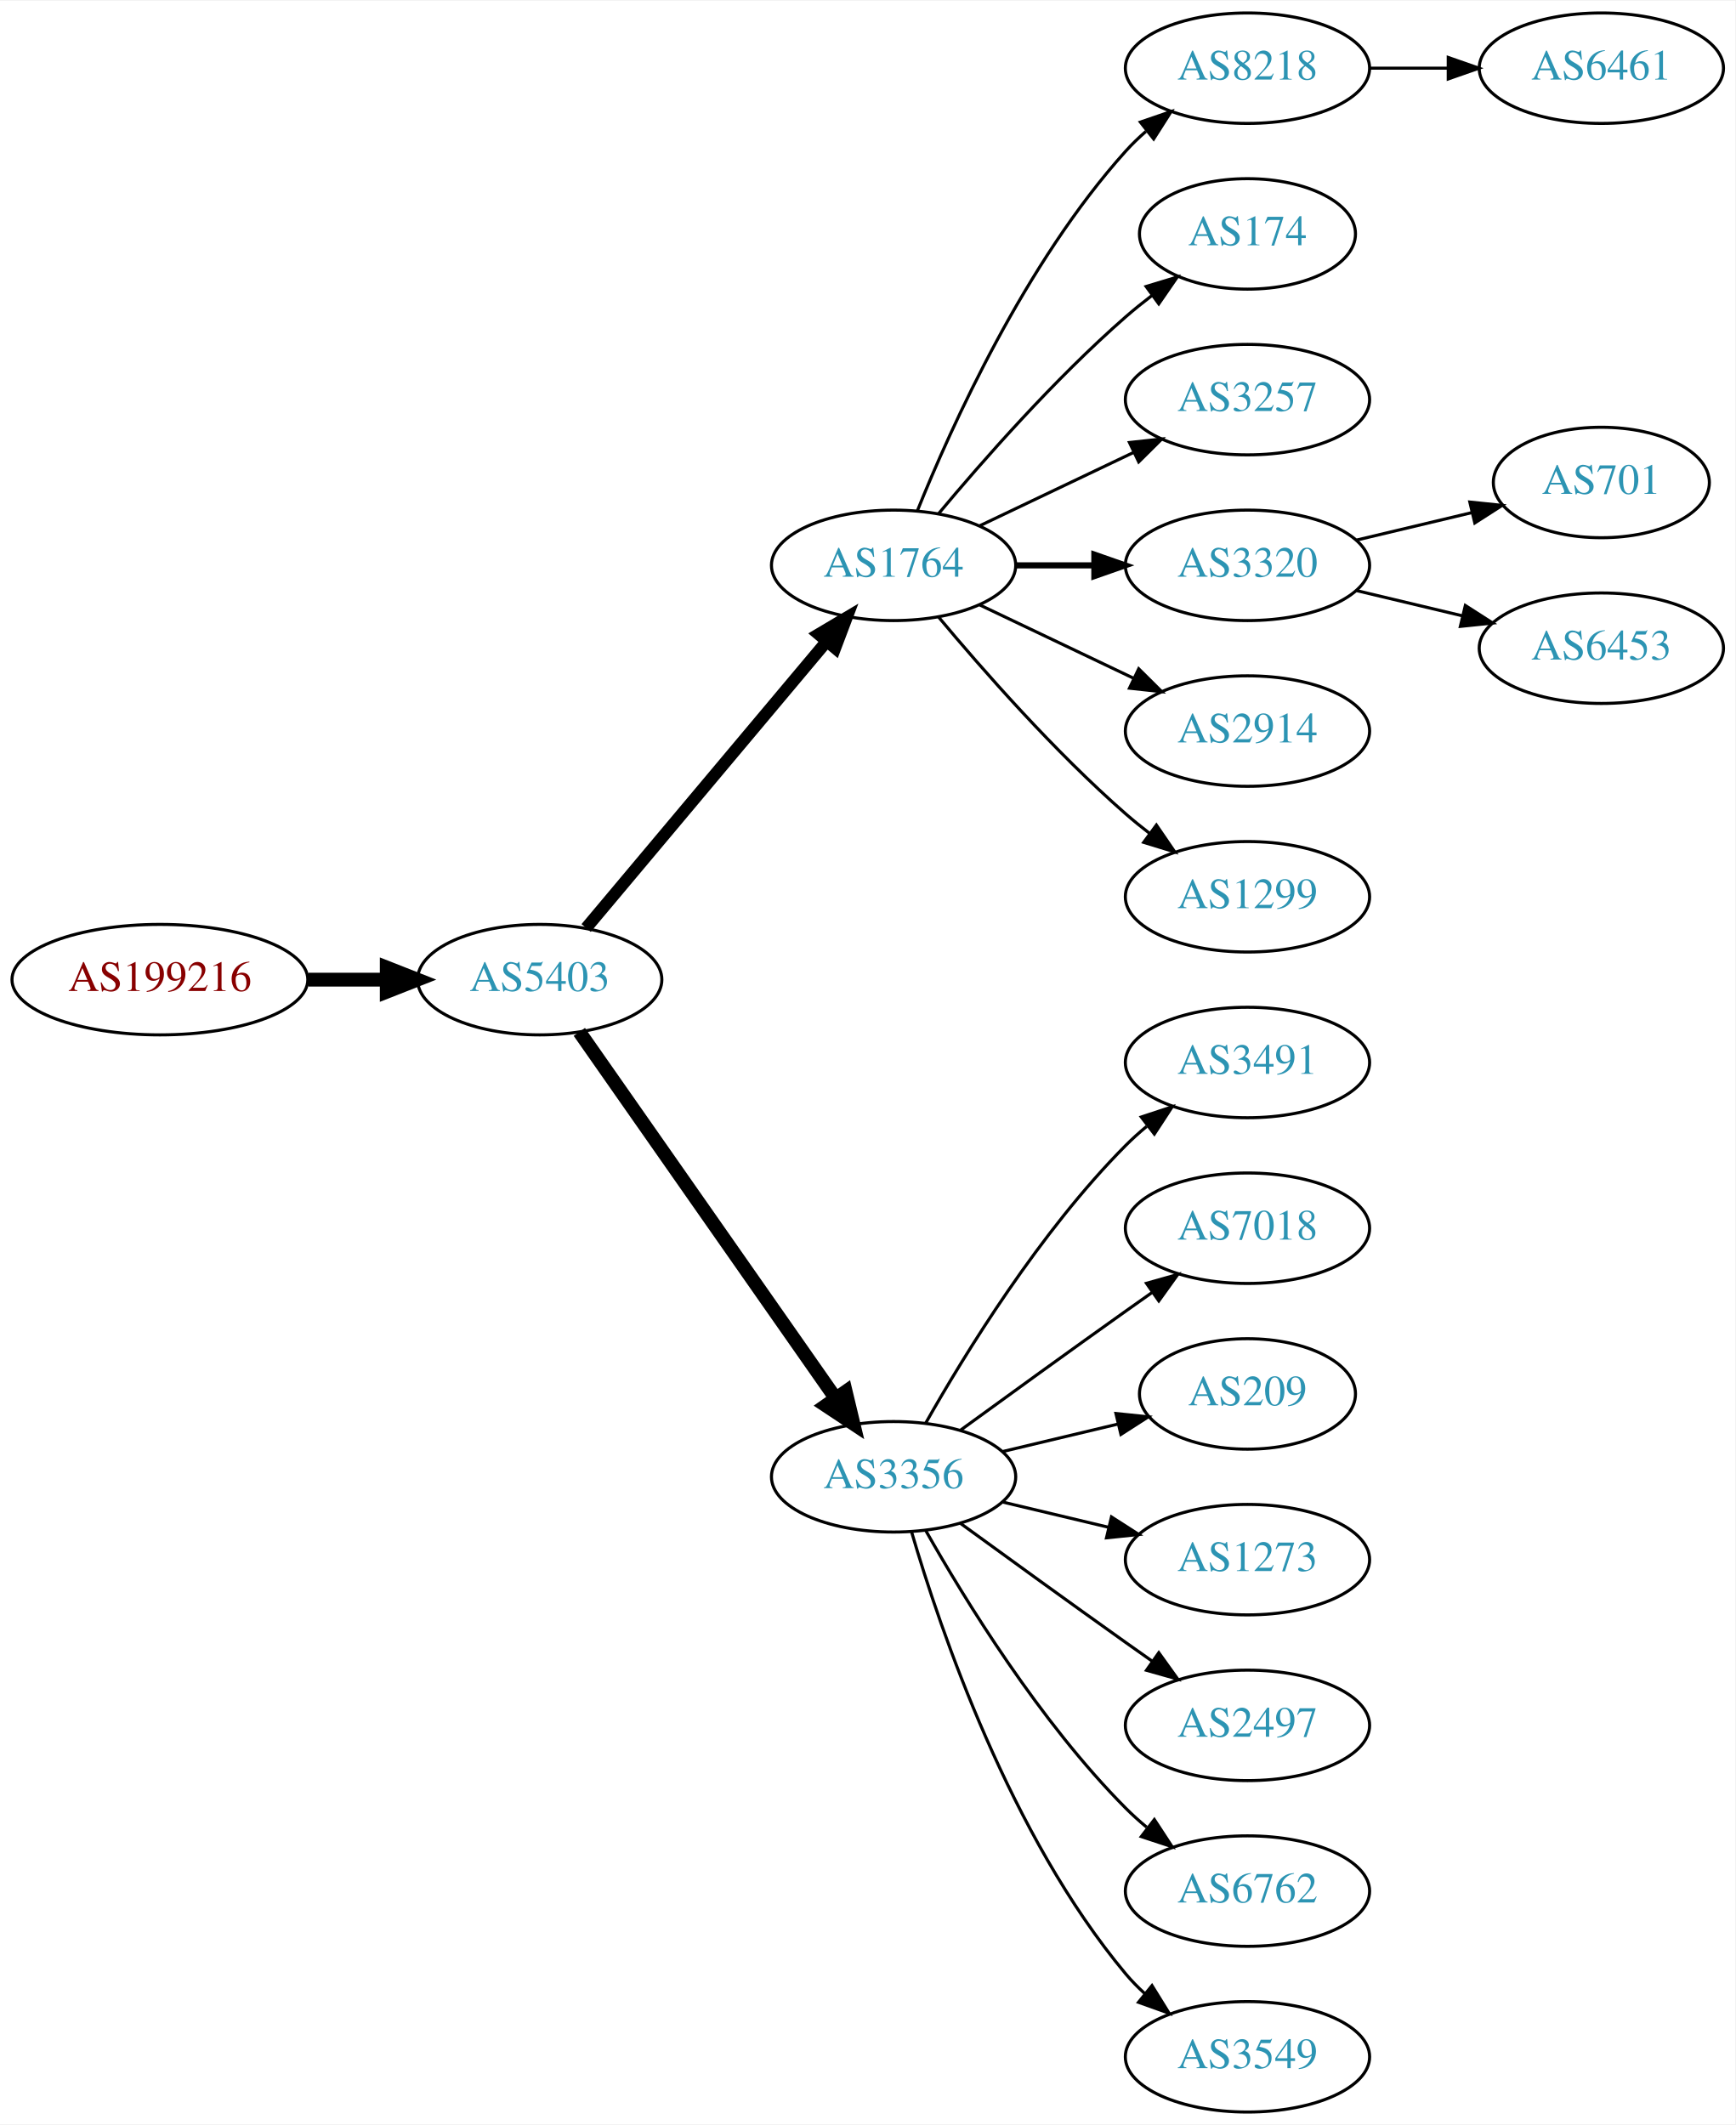
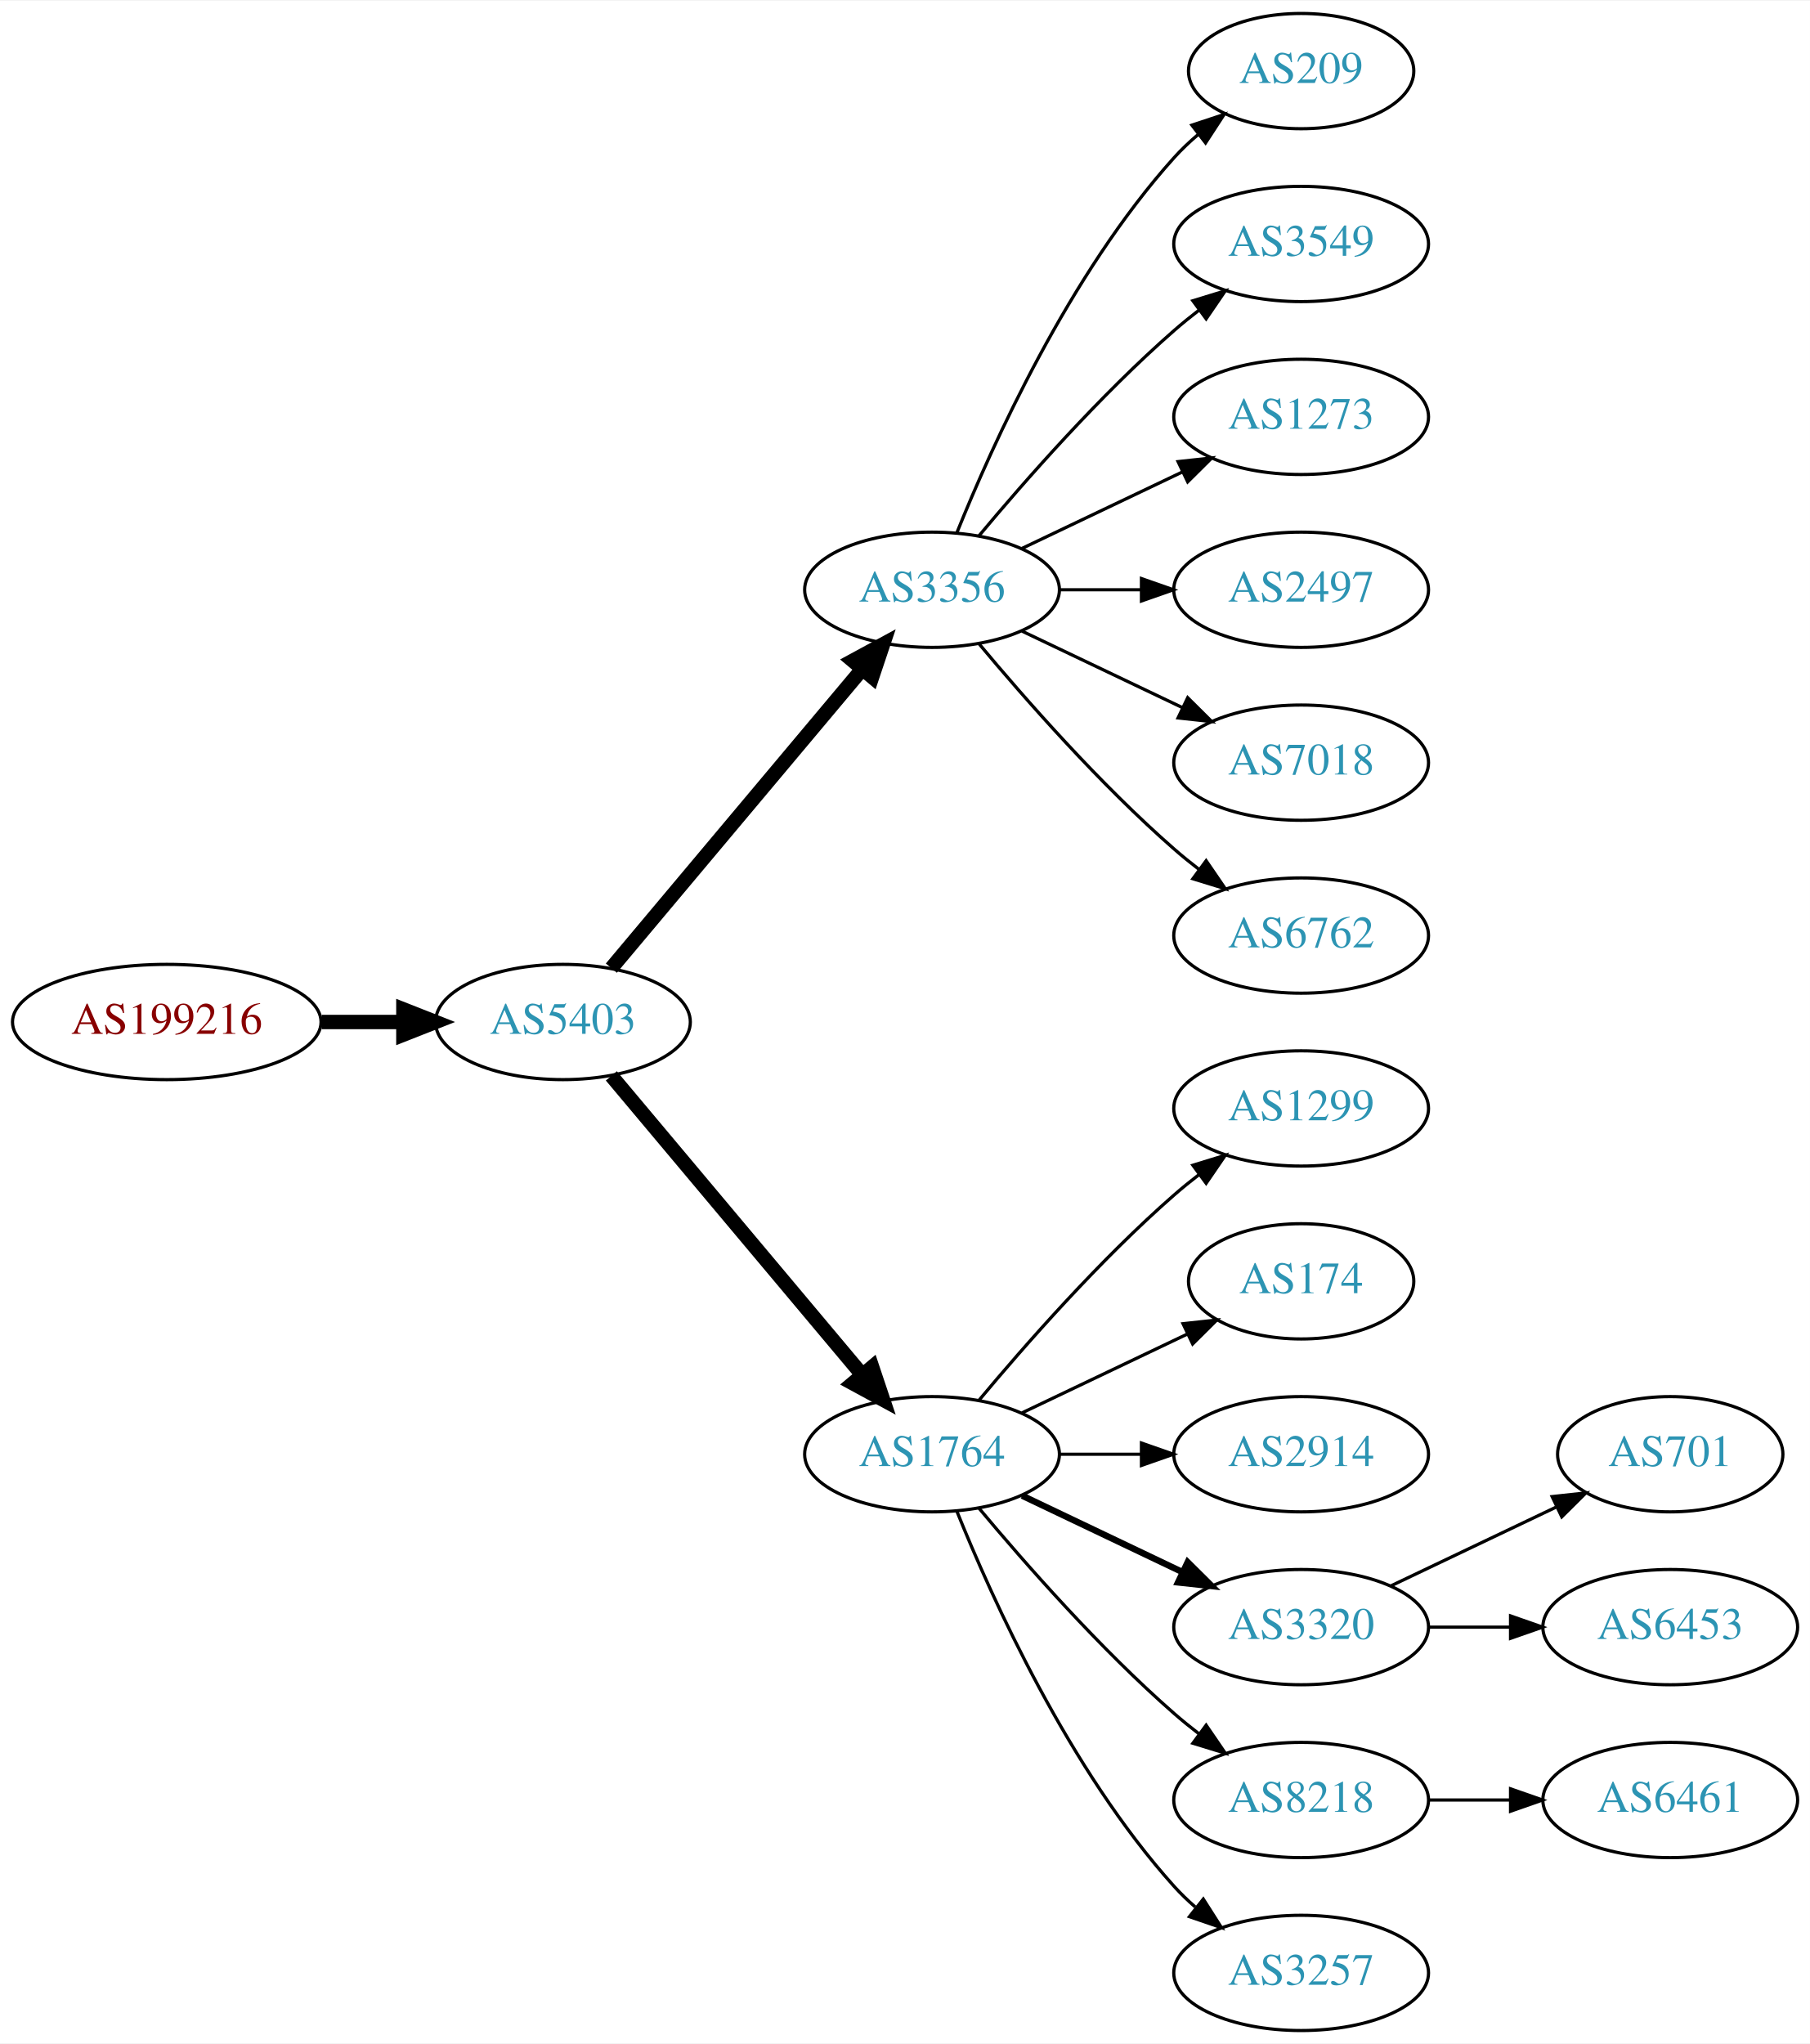
- <svg xmlns="http://www.w3.org/2000/svg" xmlns:xlink="http://www.w3.org/1999/xlink" width="565pt" height="692pt" viewBox="0.00 0.00 565.36 692.00">
-   <g id="graph0" class="graph" transform="scale(1 1) rotate(0) translate(4 688)">
-     <polygon fill="white" stroke="none" points="-4,4 -4,-688 561.363,-688 561.363,4 -4,4" />
+ <svg xmlns="http://www.w3.org/2000/svg" xmlns:xlink="http://www.w3.org/1999/xlink" width="565pt" height="638pt" viewBox="0.00 0.00 565.36 638.00">
+   <g id="graph0" class="graph" transform="scale(1 1) rotate(0) translate(4 634)">
+     <polygon fill="white" stroke="none" points="-4,4 -4,-634 561.363,-634 561.363,4 -4,4" />
    <g id="node1" class="node">
      <g id="a_node1">
        <a xlink:href="/asn/199216" xlink:title="AS199216 ~ Compass-Verlag GmbH [AT]">
-           <ellipse fill="#ffffff" stroke="black" cx="48.096" cy="-369" rx="48.192" ry="18" />
-           <text text-anchor="middle" x="48.096" y="-365.3" font-family="Times,serif" font-size="14.00" fill="#880000">AS199216</text>
+           <ellipse fill="#ffffff" stroke="black" cx="48.096" cy="-315" rx="48.192" ry="18" />
+           <text text-anchor="middle" x="48.096" y="-311.3" font-family="Times,serif" font-size="14.00" fill="#880000">AS199216</text>
        </a>
      </g>
    </g>
    <g id="node2" class="node">
      <g id="a_node2">
        <a xlink:href="/asn/5403" xlink:title="AS5403 ~ AS5403 [AT]">
-           <ellipse fill="#ffffff" stroke="black" cx="171.838" cy="-369" rx="39.794" ry="18" />
-           <text text-anchor="middle" x="171.838" y="-365.3" font-family="Times,serif" font-size="14.00" fill="#2c94b3">AS5403</text>
+           <ellipse fill="#ffffff" stroke="black" cx="171.838" cy="-315" rx="39.794" ry="18" />
+           <text text-anchor="middle" x="171.838" y="-311.3" font-family="Times,serif" font-size="14.00" fill="#2c94b3">AS5403</text>
        </a>
      </g>
    </g>
    <g id="edge1" class="edge">
-       <path fill="none" stroke="black" stroke-width="4.5" d="M96.513,-369C104.867,-369 113.577,-369 121.969,-369" />
-       <polygon fill="black" stroke="black" stroke-width="4.5" points="122.004,-372.938 132.004,-369 122.004,-365.063 122.004,-372.938" />
+       <path fill="none" stroke="black" stroke-width="4.5" d="M96.513,-315C104.867,-315 113.577,-315 121.969,-315" />
+       <polygon fill="black" stroke="black" stroke-width="4.5" points="122.004,-318.938 132.004,-315 122.004,-311.063 122.004,-318.938" />
    </g>
    <g id="node3" class="node">
      <g id="a_node3">
-         <a xlink:href="/asn/1764" xlink:title="AS1764 ~ NEXTLAYER-AS [AT]">
-           <ellipse fill="#ffffff" stroke="black" cx="287.131" cy="-504" rx="39.794" ry="18" />
-           <text text-anchor="middle" x="287.131" y="-500.3" font-family="Times,serif" font-size="14.00" fill="#2c94b3">AS1764</text>
+         <a xlink:href="/asn/3356" xlink:title="AS3356 ~ Level 3 Parent, LLC [US]">
+           <ellipse fill="#ffffff" stroke="black" cx="287.131" cy="-450" rx="39.794" ry="18" />
+           <text text-anchor="middle" x="287.131" y="-446.3" font-family="Times,serif" font-size="14.00" fill="#2c94b3">AS3356</text>
        </a>
      </g>
    </g>
    <g id="edge2" class="edge">
-       <path fill="none" stroke="black" stroke-width="3.938" d="M186.958,-385.825C206.632,-409.269 242.436,-451.934 265.215,-479.076" />
-       <polygon fill="black" stroke="black" stroke-width="3.938" points="262.724,-481.553 271.833,-486.963 268.086,-477.053 262.724,-481.553" />
+       <path fill="none" stroke="black" stroke-width="4.5" d="M186.958,-331.825C206.632,-355.269 242.436,-397.934 265.215,-425.076" />
+       <polygon fill="black" stroke="black" stroke-width="4.5" points="262.389,-427.834 271.833,-432.963 268.421,-422.772 262.389,-427.834" />
    </g>
    <g id="node4" class="node">
      <g id="a_node4">
-         <a xlink:href="/asn/3356" xlink:title="AS3356 ~ Level 3 Parent, LLC [US]">
-           <ellipse fill="#ffffff" stroke="black" cx="287.131" cy="-207" rx="39.794" ry="18" />
-           <text text-anchor="middle" x="287.131" y="-203.3" font-family="Times,serif" font-size="14.00" fill="#2c94b3">AS3356</text>
+         <a xlink:href="/asn/1764" xlink:title="AS1764 ~ NEXTLAYER-AS [AT]">
+           <ellipse fill="#ffffff" stroke="black" cx="287.131" cy="-180" rx="39.794" ry="18" />
+           <text text-anchor="middle" x="287.131" y="-176.3" font-family="Times,serif" font-size="14.00" fill="#2c94b3">AS1764</text>
        </a>
      </g>
    </g>
    <g id="edge3" class="edge">
-       <path fill="none" stroke="black" stroke-width="4.5" d="M184.748,-351.969C204.67,-323.483 244.859,-266.015 268.209,-232.626" />
-       <polygon fill="black" stroke="black" stroke-width="4.5" points="271.535,-234.742 274.039,-224.29 265.082,-230.228 271.535,-234.742" />
+       <path fill="none" stroke="black" stroke-width="4.5" d="M186.958,-298.175C206.632,-274.731 242.436,-232.066 265.215,-204.924" />
+       <polygon fill="black" stroke="black" stroke-width="4.5" points="268.421,-207.228 271.833,-197.037 262.389,-202.166 268.421,-207.228" />
    </g>
    <g id="node5" class="node">
      <g id="a_node5">
-         <a xlink:href="/asn/8218" xlink:title="AS8218 ~ legacy Neotelecoms [FR]">
-           <ellipse fill="#ffffff" stroke="black" cx="402.424" cy="-666" rx="39.794" ry="18" />
-           <text text-anchor="middle" x="402.424" y="-662.3" font-family="Times,serif" font-size="14.00" fill="#2c94b3">AS8218</text>
+         <a xlink:href="/asn/209" xlink:title="AS209 ~ CenturyLink Communications, LLC [US]">
+           <ellipse fill="#ffffff" stroke="black" cx="402.424" cy="-612" rx="35.194" ry="18" />
+           <text text-anchor="middle" x="402.424" y="-608.3" font-family="Times,serif" font-size="14.00" fill="#2c94b3">AS209</text>
        </a>
      </g>
    </g>
    <g id="edge4" class="edge">
-       <path fill="none" stroke="black" d="M294.879,-521.787C305.93,-549.243 329.983,-602.578 362.777,-639 364.78,-641.224 366.999,-643.363 369.331,-645.397" />
-       <polygon fill="black" stroke="black" points="367.529,-648.433 377.55,-651.873 371.862,-642.935 367.529,-648.433" />
+       <path fill="none" stroke="black" d="M294.879,-467.787C305.93,-495.243 329.983,-548.578 362.777,-585 365.093,-587.572 367.698,-590.03 370.433,-592.343" />
+       <polygon fill="black" stroke="black" points="368.299,-595.117 378.357,-598.448 372.572,-589.572 368.299,-595.117" />
    </g>
    <g id="node6" class="node">
      <g id="a_node6">
-         <a xlink:href="/asn/174" xlink:title="AS174 ~ Cogent Communications [US]">
-           <ellipse fill="#ffffff" stroke="black" cx="402.424" cy="-612" rx="35.194" ry="18" />
-           <text text-anchor="middle" x="402.424" y="-608.3" font-family="Times,serif" font-size="14.00" fill="#2c94b3">AS174</text>
+         <a xlink:href="/asn/3549" xlink:title="AS3549 ~ Level 3 Parent, LLC [US]">
+           <ellipse fill="#ffffff" stroke="black" cx="402.424" cy="-558" rx="39.794" ry="18" />
+           <text text-anchor="middle" x="402.424" y="-554.3" font-family="Times,serif" font-size="14.00" fill="#2c94b3">AS3549</text>
        </a>
      </g>
    </g>
    <g id="edge5" class="edge">
-       <path fill="none" stroke="black" d="M301.761,-520.817C316.044,-537.929 339.59,-564.745 362.777,-585 365.447,-587.332 368.32,-589.648 371.25,-591.886" />
-       <polygon fill="black" stroke="black" points="369.401,-594.87 379.542,-597.939 373.528,-589.216 369.401,-594.87" />
+       <path fill="none" stroke="black" d="M301.761,-466.817C316.044,-483.929 339.59,-510.745 362.777,-531 365.243,-533.154 367.882,-535.294 370.579,-537.372" />
+       <polygon fill="black" stroke="black" points="368.604,-540.264 378.733,-543.37 372.752,-534.625 368.604,-540.264" />
    </g>
    <g id="node7" class="node">
      <g id="a_node7">
-         <a xlink:href="/asn/3257" xlink:title="AS3257 ~ GTT [DE]">
-           <ellipse fill="#ffffff" stroke="black" cx="402.424" cy="-558" rx="39.794" ry="18" />
-           <text text-anchor="middle" x="402.424" y="-554.3" font-family="Times,serif" font-size="14.00" fill="#2c94b3">AS3257</text>
+         <a xlink:href="/asn/1273" xlink:title="AS1273 ~ Vodafone Group PLC [EU]">
+           <ellipse fill="#ffffff" stroke="black" cx="402.424" cy="-504" rx="39.794" ry="18" />
+           <text text-anchor="middle" x="402.424" y="-500.3" font-family="Times,serif" font-size="14.00" fill="#2c94b3">AS1273</text>
        </a>
      </g>
    </g>
    <g id="edge6" class="edge">
-       <path fill="none" stroke="black" d="M315.267,-516.934C330.261,-524.081 349.082,-533.052 365.306,-540.785" />
-       <polygon fill="black" stroke="black" points="363.976,-544.028 374.509,-545.171 366.988,-537.709 363.976,-544.028" />
+       <path fill="none" stroke="black" d="M315.267,-462.934C330.261,-470.081 349.082,-479.052 365.306,-486.785" />
+       <polygon fill="black" stroke="black" points="363.976,-490.028 374.509,-491.171 366.988,-483.709 363.976,-490.028" />
    </g>
    <g id="node8" class="node">
      <g id="a_node8">
-         <a xlink:href="/asn/3320" xlink:title="AS3320 ~ DTAG [DE]">
-           <ellipse fill="#ffffff" stroke="black" cx="402.424" cy="-504" rx="39.794" ry="18" />
-           <text text-anchor="middle" x="402.424" y="-500.3" font-family="Times,serif" font-size="14.00" fill="#2c94b3">AS3320</text>
+         <a xlink:href="/asn/2497" xlink:title="AS2497 ~ Internet Initiative Japan Inc. [JP]">
+           <ellipse fill="#ffffff" stroke="black" cx="402.424" cy="-450" rx="39.794" ry="18" />
+           <text text-anchor="middle" x="402.424" y="-446.3" font-family="Times,serif" font-size="14.00" fill="#2c94b3">AS2497</text>
        </a>
      </g>
    </g>
    <g id="edge7" class="edge">
-       <path fill="none" stroke="black" stroke-width="2" d="M326.803,-504C335.006,-504 343.77,-504 352.302,-504" />
-       <polygon fill="black" stroke="black" stroke-width="2" points="352.541,-507.5 362.541,-504 352.541,-500.5 352.541,-507.5" />
+       <path fill="none" stroke="black" d="M326.803,-450C335.006,-450 343.77,-450 352.302,-450" />
+       <polygon fill="black" stroke="black" points="352.541,-453.5 362.541,-450 352.541,-446.5 352.541,-453.5" />
    </g>
    <g id="node9" class="node">
      <g id="a_node9">
-         <a xlink:href="/asn/2914" xlink:title="AS2914 ~ NTT America, Inc. [US]">
-           <ellipse fill="#ffffff" stroke="black" cx="402.424" cy="-450" rx="39.794" ry="18" />
-           <text text-anchor="middle" x="402.424" y="-446.3" font-family="Times,serif" font-size="14.00" fill="#2c94b3">AS2914</text>
+         <a xlink:href="/asn/7018" xlink:title="AS7018 ~ AT&amp;T Services, Inc. [US]">
+           <ellipse fill="#ffffff" stroke="black" cx="402.424" cy="-396" rx="39.794" ry="18" />
+           <text text-anchor="middle" x="402.424" y="-392.3" font-family="Times,serif" font-size="14.00" fill="#2c94b3">AS7018</text>
        </a>
      </g>
    </g>
    <g id="edge8" class="edge">
-       <path fill="none" stroke="black" d="M315.267,-491.066C330.261,-483.919 349.082,-474.948 365.306,-467.215" />
-       <polygon fill="black" stroke="black" points="366.988,-470.291 374.509,-462.829 363.976,-463.972 366.988,-470.291" />
+       <path fill="none" stroke="black" d="M315.267,-437.066C330.261,-429.919 349.082,-420.948 365.306,-413.215" />
+       <polygon fill="black" stroke="black" points="366.988,-416.291 374.509,-408.829 363.976,-409.972 366.988,-416.291" />
    </g>
    <g id="node10" class="node">
      <g id="a_node10">
+         <a xlink:href="/asn/6762" xlink:title="AS6762 ~ TELECOM ITALIA SPARKLE S.p.A. [IT]">
+           <ellipse fill="#ffffff" stroke="black" cx="402.424" cy="-342" rx="39.794" ry="18" />
+           <text text-anchor="middle" x="402.424" y="-338.3" font-family="Times,serif" font-size="14.00" fill="#2c94b3">AS6762</text>
+         </a>
+       </g>
+     </g>
+     <g id="edge9" class="edge">
+       <path fill="none" stroke="black" d="M301.761,-433.183C316.044,-416.071 339.59,-389.255 362.777,-369 365.243,-366.846 367.882,-364.706 370.579,-362.628" />
+       <polygon fill="black" stroke="black" points="372.752,-365.375 378.733,-356.63 368.604,-359.736 372.752,-365.375" />
+     </g>
+     <g id="node11" class="node">
+       <g id="a_node11">
        <a xlink:href="/asn/1299" xlink:title="AS1299 ~ Telia Carrier [EU]">
-           <ellipse fill="#ffffff" stroke="black" cx="402.424" cy="-396" rx="39.794" ry="18" />
-           <text text-anchor="middle" x="402.424" y="-392.3" font-family="Times,serif" font-size="14.00" fill="#2c94b3">AS1299</text>
-         </a>
-       </g>
-     </g>
-     <g id="edge9" class="edge">
-       <path fill="none" stroke="black" d="M301.761,-487.183C316.044,-470.071 339.59,-443.255 362.777,-423 365.243,-420.846 367.882,-418.706 370.579,-416.628" />
-       <polygon fill="black" stroke="black" points="372.752,-419.375 378.733,-410.63 368.604,-413.736 372.752,-419.375" />
+           <ellipse fill="#ffffff" stroke="black" cx="402.424" cy="-288" rx="39.794" ry="18" />
+           <text text-anchor="middle" x="402.424" y="-284.3" font-family="Times,serif" font-size="14.00" fill="#2c94b3">AS1299</text>
+         </a>
+       </g>
+     </g>
+     <g id="edge10" class="edge">
+       <path fill="none" stroke="black" d="M301.761,-196.817C316.044,-213.929 339.59,-240.745 362.777,-261 365.243,-263.154 367.882,-265.294 370.579,-267.372" />
+       <polygon fill="black" stroke="black" points="368.604,-270.264 378.733,-273.37 372.752,-264.625 368.604,-270.264" />
    </g>
    <g id="node12" class="node">
      <g id="a_node12">
-         <a xlink:href="/asn/3491" xlink:title="AS3491 ~ PCCW Global, Inc. [US]">
-           <ellipse fill="#ffffff" stroke="black" cx="402.424" cy="-342" rx="39.794" ry="18" />
-           <text text-anchor="middle" x="402.424" y="-338.3" font-family="Times,serif" font-size="14.00" fill="#2c94b3">AS3491</text>
+         <a xlink:href="/asn/174" xlink:title="AS174 ~ Cogent Communications [US]">
+           <ellipse fill="#ffffff" stroke="black" cx="402.424" cy="-234" rx="35.194" ry="18" />
+           <text text-anchor="middle" x="402.424" y="-230.3" font-family="Times,serif" font-size="14.00" fill="#2c94b3">AS174</text>
        </a>
      </g>
    </g>
    <g id="edge11" class="edge">
-       <path fill="none" stroke="black" d="M297.591,-224.49C310.373,-247.096 334.805,-286.886 362.777,-315 364.888,-317.121 367.184,-319.188 369.57,-321.171" />
-       <polygon fill="black" stroke="black" points="367.822,-324.242 377.885,-327.556 372.085,-318.69 367.822,-324.242" />
+       <path fill="none" stroke="black" d="M315.267,-192.934C330.699,-200.29 350.185,-209.577 366.72,-217.459" />
+       <polygon fill="black" stroke="black" points="365.529,-220.768 376.062,-221.911 368.54,-214.449 365.529,-220.768" />
    </g>
    <g id="node13" class="node">
      <g id="a_node13">
-         <a xlink:href="/asn/7018" xlink:title="AS7018 ~ AT&amp;T Services, Inc. [US]">
-           <ellipse fill="#ffffff" stroke="black" cx="402.424" cy="-288" rx="39.794" ry="18" />
-           <text text-anchor="middle" x="402.424" y="-284.3" font-family="Times,serif" font-size="14.00" fill="#2c94b3">AS7018</text>
+         <a xlink:href="/asn/2914" xlink:title="AS2914 ~ NTT America, Inc. [US]">
+           <ellipse fill="#ffffff" stroke="black" cx="402.424" cy="-180" rx="39.794" ry="18" />
+           <text text-anchor="middle" x="402.424" y="-176.3" font-family="Times,serif" font-size="14.00" fill="#2c94b3">AS2914</text>
        </a>
      </g>
    </g>
    <g id="edge12" class="edge">
-       <path fill="none" stroke="black" d="M308.979,-222.222C323.913,-233.091 344.527,-248.025 362.777,-261 365.598,-263.005 368.541,-265.085 371.489,-267.159" />
-       <polygon fill="black" stroke="black" points="369.516,-270.05 379.714,-272.926 373.535,-264.319 369.516,-270.05" />
+       <path fill="none" stroke="black" d="M326.803,-180C335.006,-180 343.77,-180 352.302,-180" />
+       <polygon fill="black" stroke="black" points="352.541,-183.5 362.541,-180 352.541,-176.5 352.541,-183.5" />
    </g>
    <g id="node14" class="node">
      <g id="a_node14">
-         <a xlink:href="/asn/209" xlink:title="AS209 ~ CenturyLink Communications, LLC [US]">
-           <ellipse fill="#ffffff" stroke="black" cx="402.424" cy="-234" rx="35.194" ry="18" />
-           <text text-anchor="middle" x="402.424" y="-230.3" font-family="Times,serif" font-size="14.00" fill="#2c94b3">AS209</text>
+         <a xlink:href="/asn/3320" xlink:title="AS3320 ~ DTAG [DE]">
+           <ellipse fill="#ffffff" stroke="black" cx="402.424" cy="-126" rx="39.794" ry="18" />
+           <text text-anchor="middle" x="402.424" y="-122.3" font-family="Times,serif" font-size="14.00" fill="#2c94b3">AS3320</text>
        </a>
      </g>
    </g>
    <g id="edge13" class="edge">
-       <path fill="none" stroke="black" d="M322.738,-215.248C334.533,-218.058 347.837,-221.229 360.105,-224.153" />
-       <polygon fill="black" stroke="black" points="359.571,-227.624 370.11,-226.537 361.194,-220.814 359.571,-227.624" />
+       <path fill="none" stroke="black" stroke-width="2" d="M315.267,-167.066C330.261,-159.919 349.082,-150.948 365.306,-143.215" />
+       <polygon fill="black" stroke="black" stroke-width="2" points="366.988,-146.291 374.509,-138.829 363.976,-139.972 366.988,-146.291" />
    </g>
    <g id="node15" class="node">
      <g id="a_node15">
-         <a xlink:href="/asn/1273" xlink:title="AS1273 ~ Vodafone Group PLC [EU]">
-           <ellipse fill="#ffffff" stroke="black" cx="402.424" cy="-180" rx="39.794" ry="18" />
-           <text text-anchor="middle" x="402.424" y="-176.3" font-family="Times,serif" font-size="14.00" fill="#2c94b3">AS1273</text>
+         <a xlink:href="/asn/8218" xlink:title="AS8218 ~ legacy Neotelecoms [FR]">
+           <ellipse fill="#ffffff" stroke="black" cx="402.424" cy="-72" rx="39.794" ry="18" />
+           <text text-anchor="middle" x="402.424" y="-68.3" font-family="Times,serif" font-size="14.00" fill="#2c94b3">AS8218</text>
        </a>
      </g>
    </g>
    <g id="edge14" class="edge">
-       <path fill="none" stroke="black" d="M322.738,-198.752C333.609,-196.162 345.764,-193.265 357.206,-190.538" />
-       <polygon fill="black" stroke="black" points="358.112,-193.92 367.029,-188.197 356.49,-187.111 358.112,-193.92" />
+       <path fill="none" stroke="black" d="M301.761,-163.183C316.044,-146.071 339.59,-119.255 362.777,-99 365.243,-96.846 367.882,-94.706 370.579,-92.628" />
+       <polygon fill="black" stroke="black" points="372.752,-95.375 378.733,-86.63 368.604,-89.736 372.752,-95.375" />
    </g>
    <g id="node16" class="node">
      <g id="a_node16">
-         <a xlink:href="/asn/2497" xlink:title="AS2497 ~ Internet Initiative Japan Inc. [JP]">
-           <ellipse fill="#ffffff" stroke="black" cx="402.424" cy="-126" rx="39.794" ry="18" />
-           <text text-anchor="middle" x="402.424" y="-122.3" font-family="Times,serif" font-size="14.00" fill="#2c94b3">AS2497</text>
+         <a xlink:href="/asn/3257" xlink:title="AS3257 ~ GTT [DE]">
+           <ellipse fill="#ffffff" stroke="black" cx="402.424" cy="-18" rx="39.794" ry="18" />
+           <text text-anchor="middle" x="402.424" y="-14.3" font-family="Times,serif" font-size="14.00" fill="#2c94b3">AS3257</text>
        </a>
      </g>
    </g>
    <g id="edge15" class="edge">
-       <path fill="none" stroke="black" d="M308.979,-191.778C323.913,-180.909 344.527,-165.975 362.777,-153 365.598,-150.995 368.541,-148.915 371.489,-146.841" />
-       <polygon fill="black" stroke="black" points="373.535,-149.681 379.714,-141.074 369.516,-143.95 373.535,-149.681" />
+       <path fill="none" stroke="black" d="M294.879,-162.213C305.93,-134.757 329.983,-81.422 362.777,-45 364.78,-42.776 366.999,-40.637 369.331,-38.603" />
+       <polygon fill="black" stroke="black" points="371.862,-41.065 377.55,-32.127 367.529,-35.567 371.862,-41.065" />
    </g>
    <g id="node17" class="node">
      <g id="a_node17">
-         <a xlink:href="/asn/6762" xlink:title="AS6762 ~ TELECOM ITALIA SPARKLE S.p.A. [IT]">
-           <ellipse fill="#ffffff" stroke="black" cx="402.424" cy="-72" rx="39.794" ry="18" />
-           <text text-anchor="middle" x="402.424" y="-68.3" font-family="Times,serif" font-size="14.00" fill="#2c94b3">AS6762</text>
+         <a xlink:href="/asn/701" xlink:title="AS701 ~ UUNET [US]">
+           <ellipse fill="#ffffff" stroke="black" cx="517.717" cy="-180" rx="35.194" ry="18" />
+           <text text-anchor="middle" x="517.717" y="-176.3" font-family="Times,serif" font-size="14.00" fill="#2c94b3">AS701</text>
        </a>
      </g>
    </g>
    <g id="edge16" class="edge">
-       <path fill="none" stroke="black" d="M297.591,-189.51C310.373,-166.904 334.805,-127.114 362.777,-99 364.888,-96.879 367.184,-94.812 369.57,-92.829" />
-       <polygon fill="black" stroke="black" points="372.085,-95.31 377.885,-86.444 367.822,-89.758 372.085,-95.31" />
+       <path fill="none" stroke="black" d="M430.56,-138.934C445.992,-146.29 465.478,-155.577 482.013,-163.459" />
+       <polygon fill="black" stroke="black" points="480.822,-166.768 491.355,-167.911 483.833,-160.449 480.822,-166.768" />
    </g>
    <g id="node18" class="node">
      <g id="a_node18">
-         <a xlink:href="/asn/3549" xlink:title="AS3549 ~ Level 3 Parent, LLC [US]">
-           <ellipse fill="#ffffff" stroke="black" cx="402.424" cy="-18" rx="39.794" ry="18" />
-           <text text-anchor="middle" x="402.424" y="-14.3" font-family="Times,serif" font-size="14.00" fill="#2c94b3">AS3549</text>
+         <a xlink:href="/asn/6453" xlink:title="AS6453 ~ TATA COMMUNICATIONS (AMERICA) INC [US]">
+           <ellipse fill="#ffffff" stroke="black" cx="517.717" cy="-126" rx="39.794" ry="18" />
+           <text text-anchor="middle" x="517.717" y="-122.3" font-family="Times,serif" font-size="14.00" fill="#2c94b3">AS6453</text>
        </a>
      </g>
    </g>
    <g id="edge17" class="edge">
-       <path fill="none" stroke="black" d="M293.005,-188.998C302.319,-157.156 325.136,-90.019 362.777,-45 364.648,-42.763 366.746,-40.626 368.972,-38.604" />
-       <polygon fill="black" stroke="black" points="371.319,-41.208 376.891,-32.196 366.916,-35.766 371.319,-41.208" />
-     </g>
-     <g id="node11" class="node">
-       <g id="a_node11">
-         <a xlink:href="/asn/6461" xlink:title="AS6461 ~ Zayo Bandwidth [US]">
-           <ellipse fill="#ffffff" stroke="black" cx="517.717" cy="-666" rx="39.794" ry="18" />
-           <text text-anchor="middle" x="517.717" y="-662.3" font-family="Times,serif" font-size="14.00" fill="#2c94b3">AS6461</text>
-         </a>
-       </g>
-     </g>
-     <g id="edge10" class="edge">
-       <path fill="none" stroke="black" d="M442.096,-666C450.299,-666 459.063,-666 467.595,-666" />
-       <polygon fill="black" stroke="black" points="467.834,-669.5 477.834,-666 467.834,-662.5 467.834,-669.5" />
+       <path fill="none" stroke="black" d="M442.096,-126C450.299,-126 459.063,-126 467.595,-126" />
+       <polygon fill="black" stroke="black" points="467.834,-129.5 477.834,-126 467.834,-122.5 467.834,-129.5" />
    </g>
    <g id="node19" class="node">
      <g id="a_node19">
-         <a xlink:href="/asn/701" xlink:title="AS701 ~ UUNET [US]">
-           <ellipse fill="#ffffff" stroke="black" cx="517.717" cy="-531" rx="35.194" ry="18" />
-           <text text-anchor="middle" x="517.717" y="-527.3" font-family="Times,serif" font-size="14.00" fill="#2c94b3">AS701</text>
+         <a xlink:href="/asn/6461" xlink:title="AS6461 ~ Zayo Bandwidth [US]">
+           <ellipse fill="#ffffff" stroke="black" cx="517.717" cy="-72" rx="39.794" ry="18" />
+           <text text-anchor="middle" x="517.717" y="-68.3" font-family="Times,serif" font-size="14.00" fill="#2c94b3">AS6461</text>
        </a>
      </g>
    </g>
    <g id="edge18" class="edge">
-       <path fill="none" stroke="black" d="M438.031,-512.248C449.826,-515.058 463.13,-518.229 475.398,-521.153" />
-       <polygon fill="black" stroke="black" points="474.864,-524.624 485.403,-523.537 476.487,-517.814 474.864,-524.624" />
-     </g>
-     <g id="node20" class="node">
-       <g id="a_node20">
-         <a xlink:href="/asn/6453" xlink:title="AS6453 ~ TATA COMMUNICATIONS (AMERICA) INC [US]">
-           <ellipse fill="#ffffff" stroke="black" cx="517.717" cy="-477" rx="39.794" ry="18" />
-           <text text-anchor="middle" x="517.717" y="-473.3" font-family="Times,serif" font-size="14.00" fill="#2c94b3">AS6453</text>
-         </a>
-       </g>
-     </g>
-     <g id="edge19" class="edge">
-       <path fill="none" stroke="black" d="M438.031,-495.752C448.902,-493.162 461.057,-490.265 472.499,-487.538" />
-       <polygon fill="black" stroke="black" points="473.405,-490.92 482.322,-485.197 471.783,-484.111 473.405,-490.92" />
+       <path fill="none" stroke="black" d="M442.096,-72C450.299,-72 459.063,-72 467.595,-72" />
+       <polygon fill="black" stroke="black" points="467.834,-75.5 477.834,-72 467.834,-68.5 467.834,-75.5" />
    </g>
  </g>
</svg>
